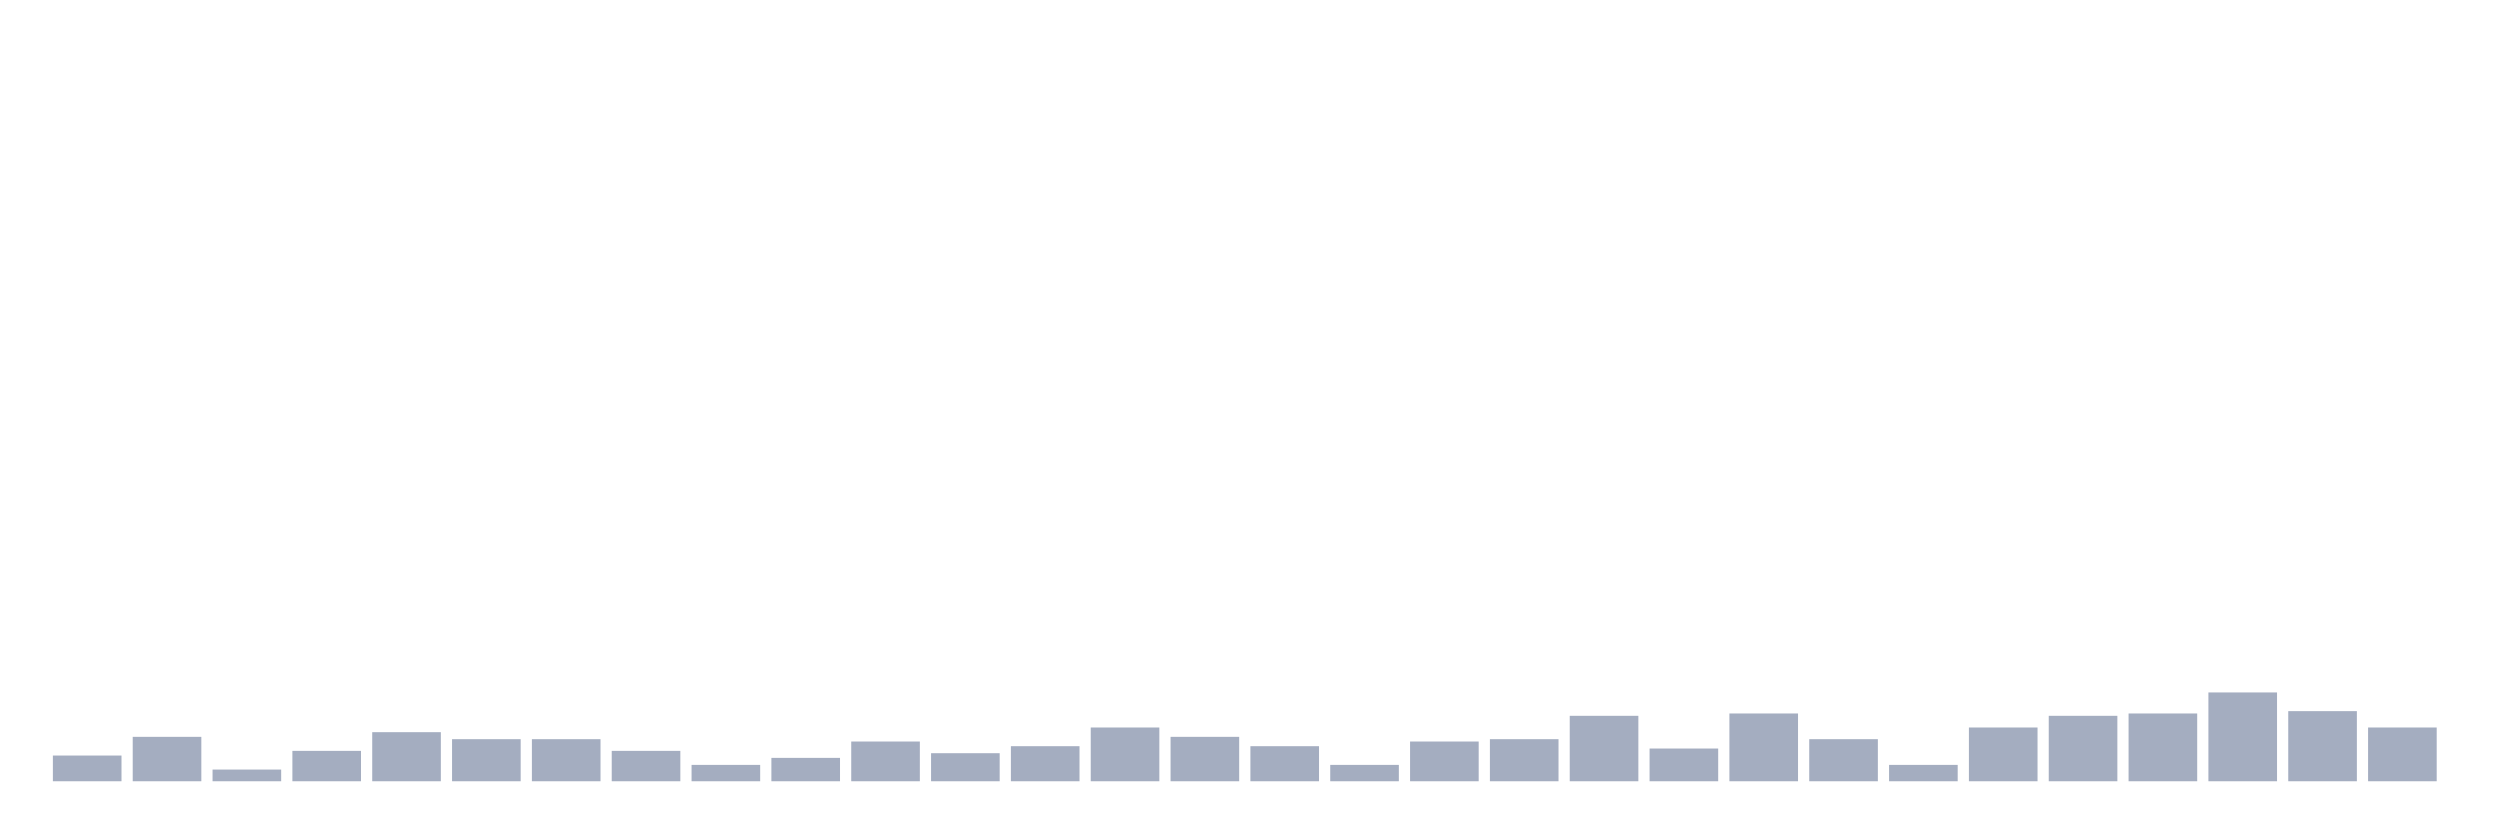
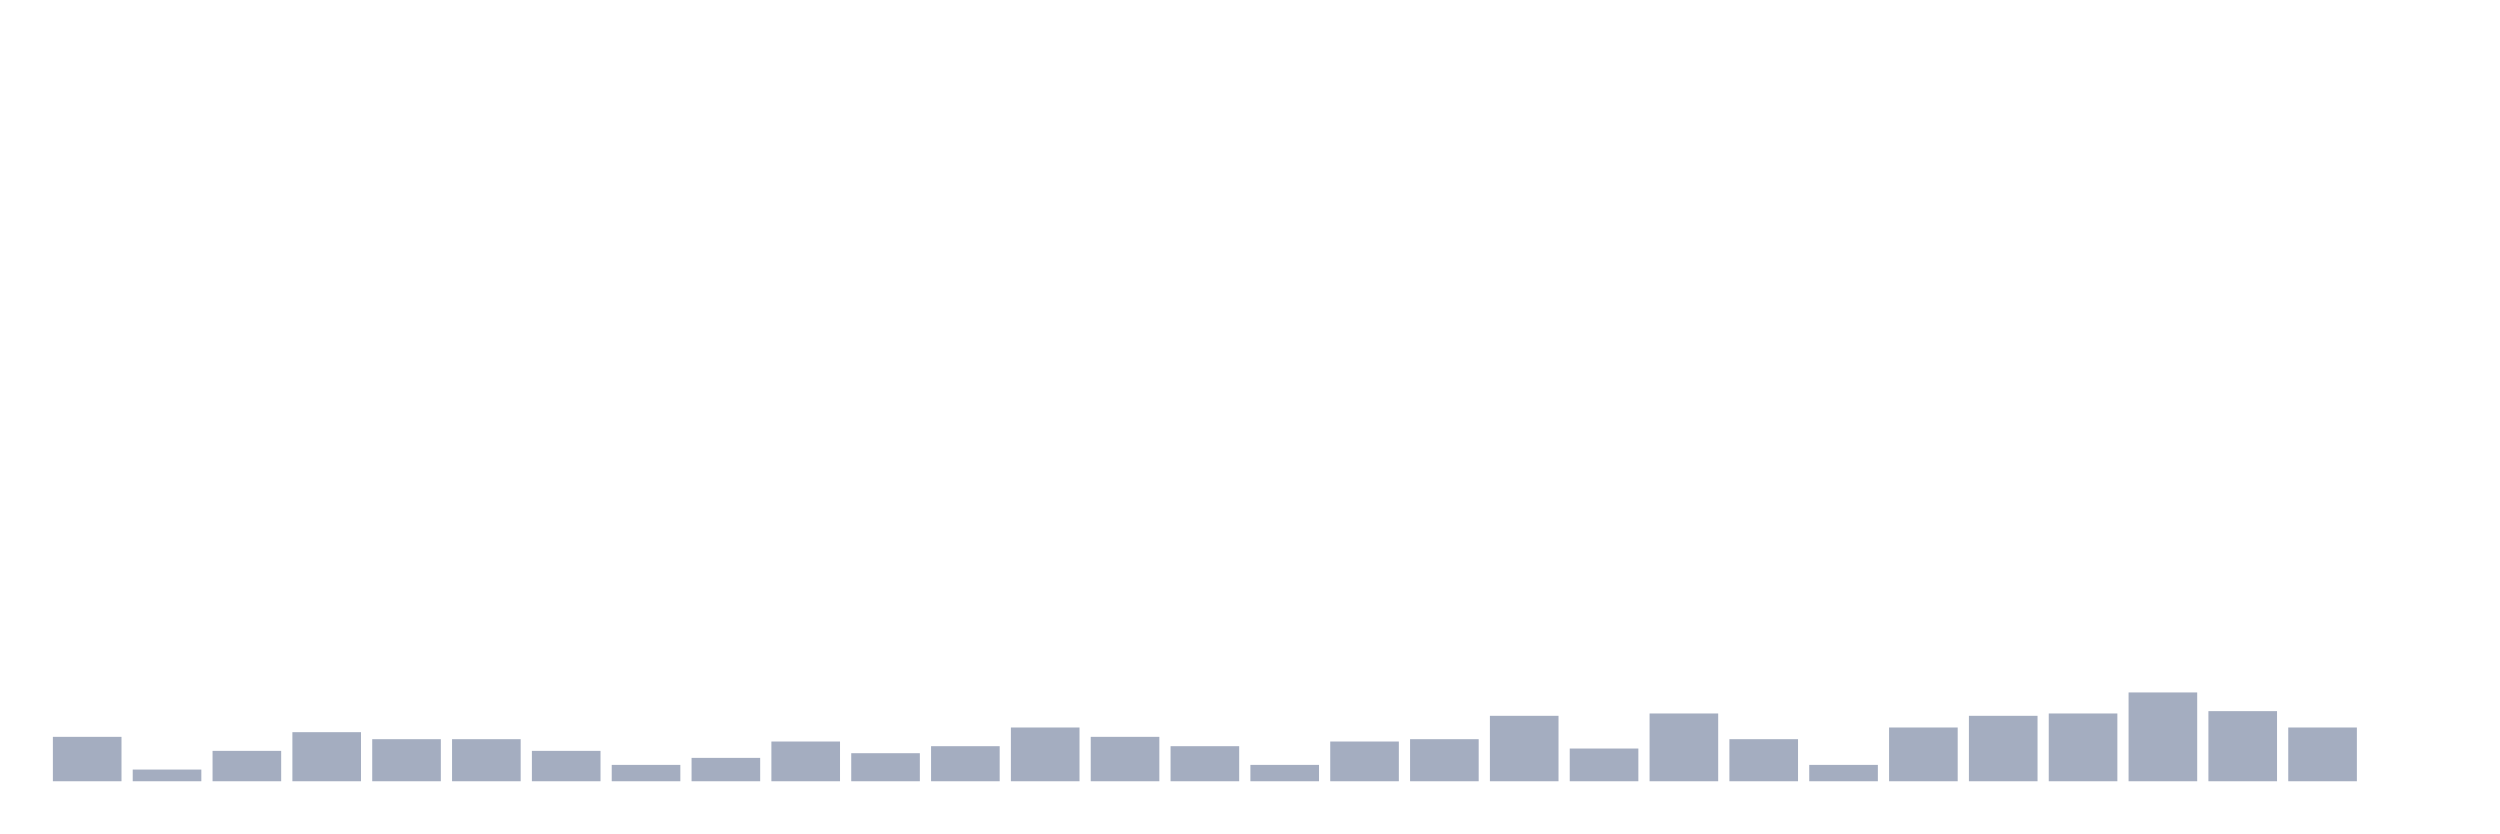
<svg xmlns="http://www.w3.org/2000/svg" viewBox="0 0 480 160">
  <g transform="translate(10,10)">
-     <rect class="bar" x="0.153" width="13.175" y="135.064" height="4.936" fill="rgb(164,173,192)" />
-     <rect class="bar" x="15.482" width="13.175" y="131.474" height="8.526" fill="rgb(164,173,192)" />
-     <rect class="bar" x="30.81" width="13.175" y="137.756" height="2.244" fill="rgb(164,173,192)" />
-     <rect class="bar" x="46.138" width="13.175" y="134.167" height="5.833" fill="rgb(164,173,192)" />
-     <rect class="bar" x="61.466" width="13.175" y="130.577" height="9.423" fill="rgb(164,173,192)" />
+     <rect class="bar" x="0.153" width="13.175" y="131.474" height="8.526" fill="rgb(164,173,192)" />
+     <rect class="bar" x="15.482" width="13.175" y="137.756" height="2.244" fill="rgb(164,173,192)" />
+     <rect class="bar" x="30.81" width="13.175" y="134.167" height="5.833" fill="rgb(164,173,192)" />
+     <rect class="bar" x="46.138" width="13.175" y="130.577" height="9.423" fill="rgb(164,173,192)" />
+     <rect class="bar" x="61.466" width="13.175" y="131.923" height="8.077" fill="rgb(164,173,192)" />
    <rect class="bar" x="76.794" width="13.175" y="131.923" height="8.077" fill="rgb(164,173,192)" />
-     <rect class="bar" x="92.123" width="13.175" y="131.923" height="8.077" fill="rgb(164,173,192)" />
-     <rect class="bar" x="107.451" width="13.175" y="134.167" height="5.833" fill="rgb(164,173,192)" />
-     <rect class="bar" x="122.779" width="13.175" y="136.859" height="3.141" fill="rgb(164,173,192)" />
-     <rect class="bar" x="138.107" width="13.175" y="135.513" height="4.487" fill="rgb(164,173,192)" />
-     <rect class="bar" x="153.436" width="13.175" y="132.372" height="7.628" fill="rgb(164,173,192)" />
-     <rect class="bar" x="168.764" width="13.175" y="134.615" height="5.385" fill="rgb(164,173,192)" />
-     <rect class="bar" x="184.092" width="13.175" y="133.269" height="6.731" fill="rgb(164,173,192)" />
-     <rect class="bar" x="199.42" width="13.175" y="129.679" height="10.321" fill="rgb(164,173,192)" />
-     <rect class="bar" x="214.748" width="13.175" y="131.474" height="8.526" fill="rgb(164,173,192)" />
-     <rect class="bar" x="230.077" width="13.175" y="133.269" height="6.731" fill="rgb(164,173,192)" />
-     <rect class="bar" x="245.405" width="13.175" y="136.859" height="3.141" fill="rgb(164,173,192)" />
-     <rect class="bar" x="260.733" width="13.175" y="132.372" height="7.628" fill="rgb(164,173,192)" />
-     <rect class="bar" x="276.061" width="13.175" y="131.923" height="8.077" fill="rgb(164,173,192)" />
-     <rect class="bar" x="291.39" width="13.175" y="127.436" height="12.564" fill="rgb(164,173,192)" />
-     <rect class="bar" x="306.718" width="13.175" y="133.718" height="6.282" fill="rgb(164,173,192)" />
-     <rect class="bar" x="322.046" width="13.175" y="126.987" height="13.013" fill="rgb(164,173,192)" />
-     <rect class="bar" x="337.374" width="13.175" y="131.923" height="8.077" fill="rgb(164,173,192)" />
-     <rect class="bar" x="352.702" width="13.175" y="136.859" height="3.141" fill="rgb(164,173,192)" />
-     <rect class="bar" x="368.031" width="13.175" y="129.679" height="10.321" fill="rgb(164,173,192)" />
-     <rect class="bar" x="383.359" width="13.175" y="127.436" height="12.564" fill="rgb(164,173,192)" />
-     <rect class="bar" x="398.687" width="13.175" y="126.987" height="13.013" fill="rgb(164,173,192)" />
-     <rect class="bar" x="414.015" width="13.175" y="122.949" height="17.051" fill="rgb(164,173,192)" />
-     <rect class="bar" x="429.344" width="13.175" y="126.538" height="13.462" fill="rgb(164,173,192)" />
-     <rect class="bar" x="444.672" width="13.175" y="129.679" height="10.321" fill="rgb(164,173,192)" />
+     <rect class="bar" x="92.123" width="13.175" y="134.167" height="5.833" fill="rgb(164,173,192)" />
+     <rect class="bar" x="107.451" width="13.175" y="136.859" height="3.141" fill="rgb(164,173,192)" />
+     <rect class="bar" x="122.779" width="13.175" y="135.513" height="4.487" fill="rgb(164,173,192)" />
+     <rect class="bar" x="138.107" width="13.175" y="132.372" height="7.628" fill="rgb(164,173,192)" />
+     <rect class="bar" x="153.436" width="13.175" y="134.615" height="5.385" fill="rgb(164,173,192)" />
+     <rect class="bar" x="168.764" width="13.175" y="133.269" height="6.731" fill="rgb(164,173,192)" />
+     <rect class="bar" x="184.092" width="13.175" y="129.679" height="10.321" fill="rgb(164,173,192)" />
+     <rect class="bar" x="199.42" width="13.175" y="131.474" height="8.526" fill="rgb(164,173,192)" />
+     <rect class="bar" x="214.748" width="13.175" y="133.269" height="6.731" fill="rgb(164,173,192)" />
+     <rect class="bar" x="230.077" width="13.175" y="136.859" height="3.141" fill="rgb(164,173,192)" />
+     <rect class="bar" x="245.405" width="13.175" y="132.372" height="7.628" fill="rgb(164,173,192)" />
+     <rect class="bar" x="260.733" width="13.175" y="131.923" height="8.077" fill="rgb(164,173,192)" />
+     <rect class="bar" x="276.061" width="13.175" y="127.436" height="12.564" fill="rgb(164,173,192)" />
+     <rect class="bar" x="291.39" width="13.175" y="133.718" height="6.282" fill="rgb(164,173,192)" />
+     <rect class="bar" x="306.718" width="13.175" y="126.987" height="13.013" fill="rgb(164,173,192)" />
+     <rect class="bar" x="322.046" width="13.175" y="131.923" height="8.077" fill="rgb(164,173,192)" />
+     <rect class="bar" x="337.374" width="13.175" y="136.859" height="3.141" fill="rgb(164,173,192)" />
+     <rect class="bar" x="352.702" width="13.175" y="129.679" height="10.321" fill="rgb(164,173,192)" />
+     <rect class="bar" x="368.031" width="13.175" y="127.436" height="12.564" fill="rgb(164,173,192)" />
+     <rect class="bar" x="383.359" width="13.175" y="126.987" height="13.013" fill="rgb(164,173,192)" />
+     <rect class="bar" x="398.687" width="13.175" y="122.949" height="17.051" fill="rgb(164,173,192)" />
+     <rect class="bar" x="414.015" width="13.175" y="126.538" height="13.462" fill="rgb(164,173,192)" />
+     <rect class="bar" x="429.344" width="13.175" y="129.679" height="10.321" fill="rgb(164,173,192)" />
+     <rect class="bar" x="444.672" width="13.175" y="140" height="0" fill="rgb(164,173,192)" />
  </g>
</svg>
